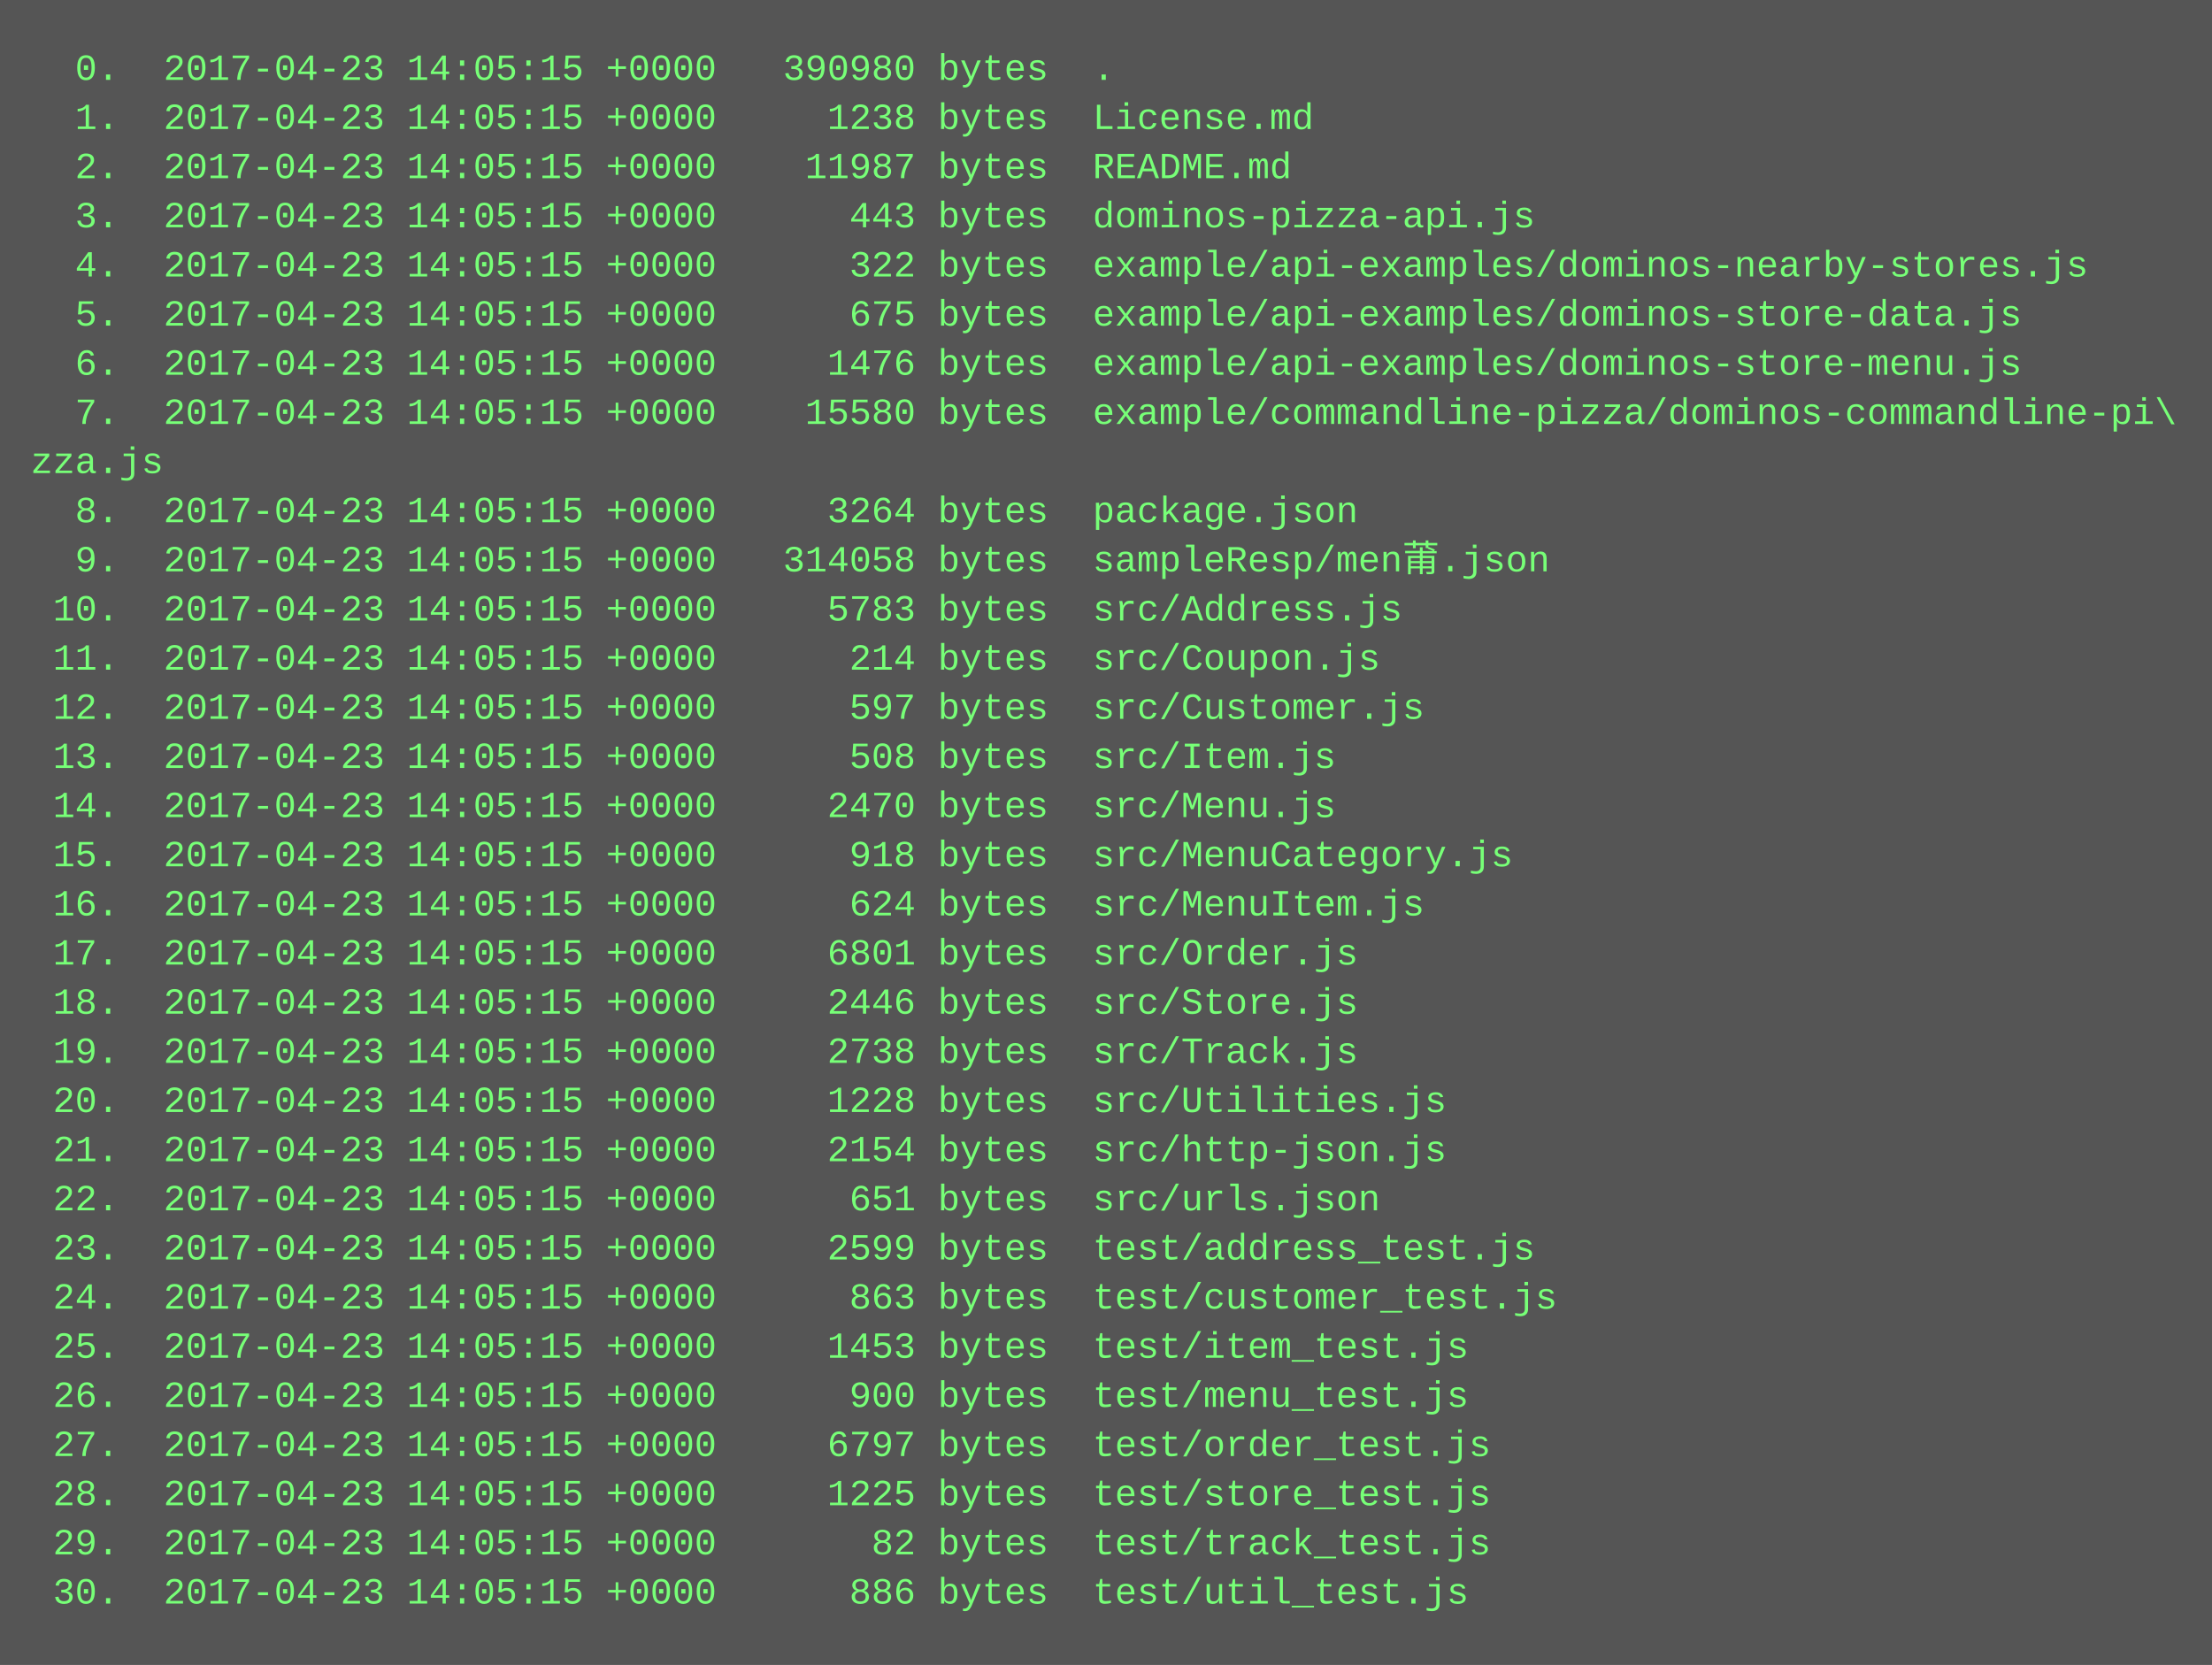
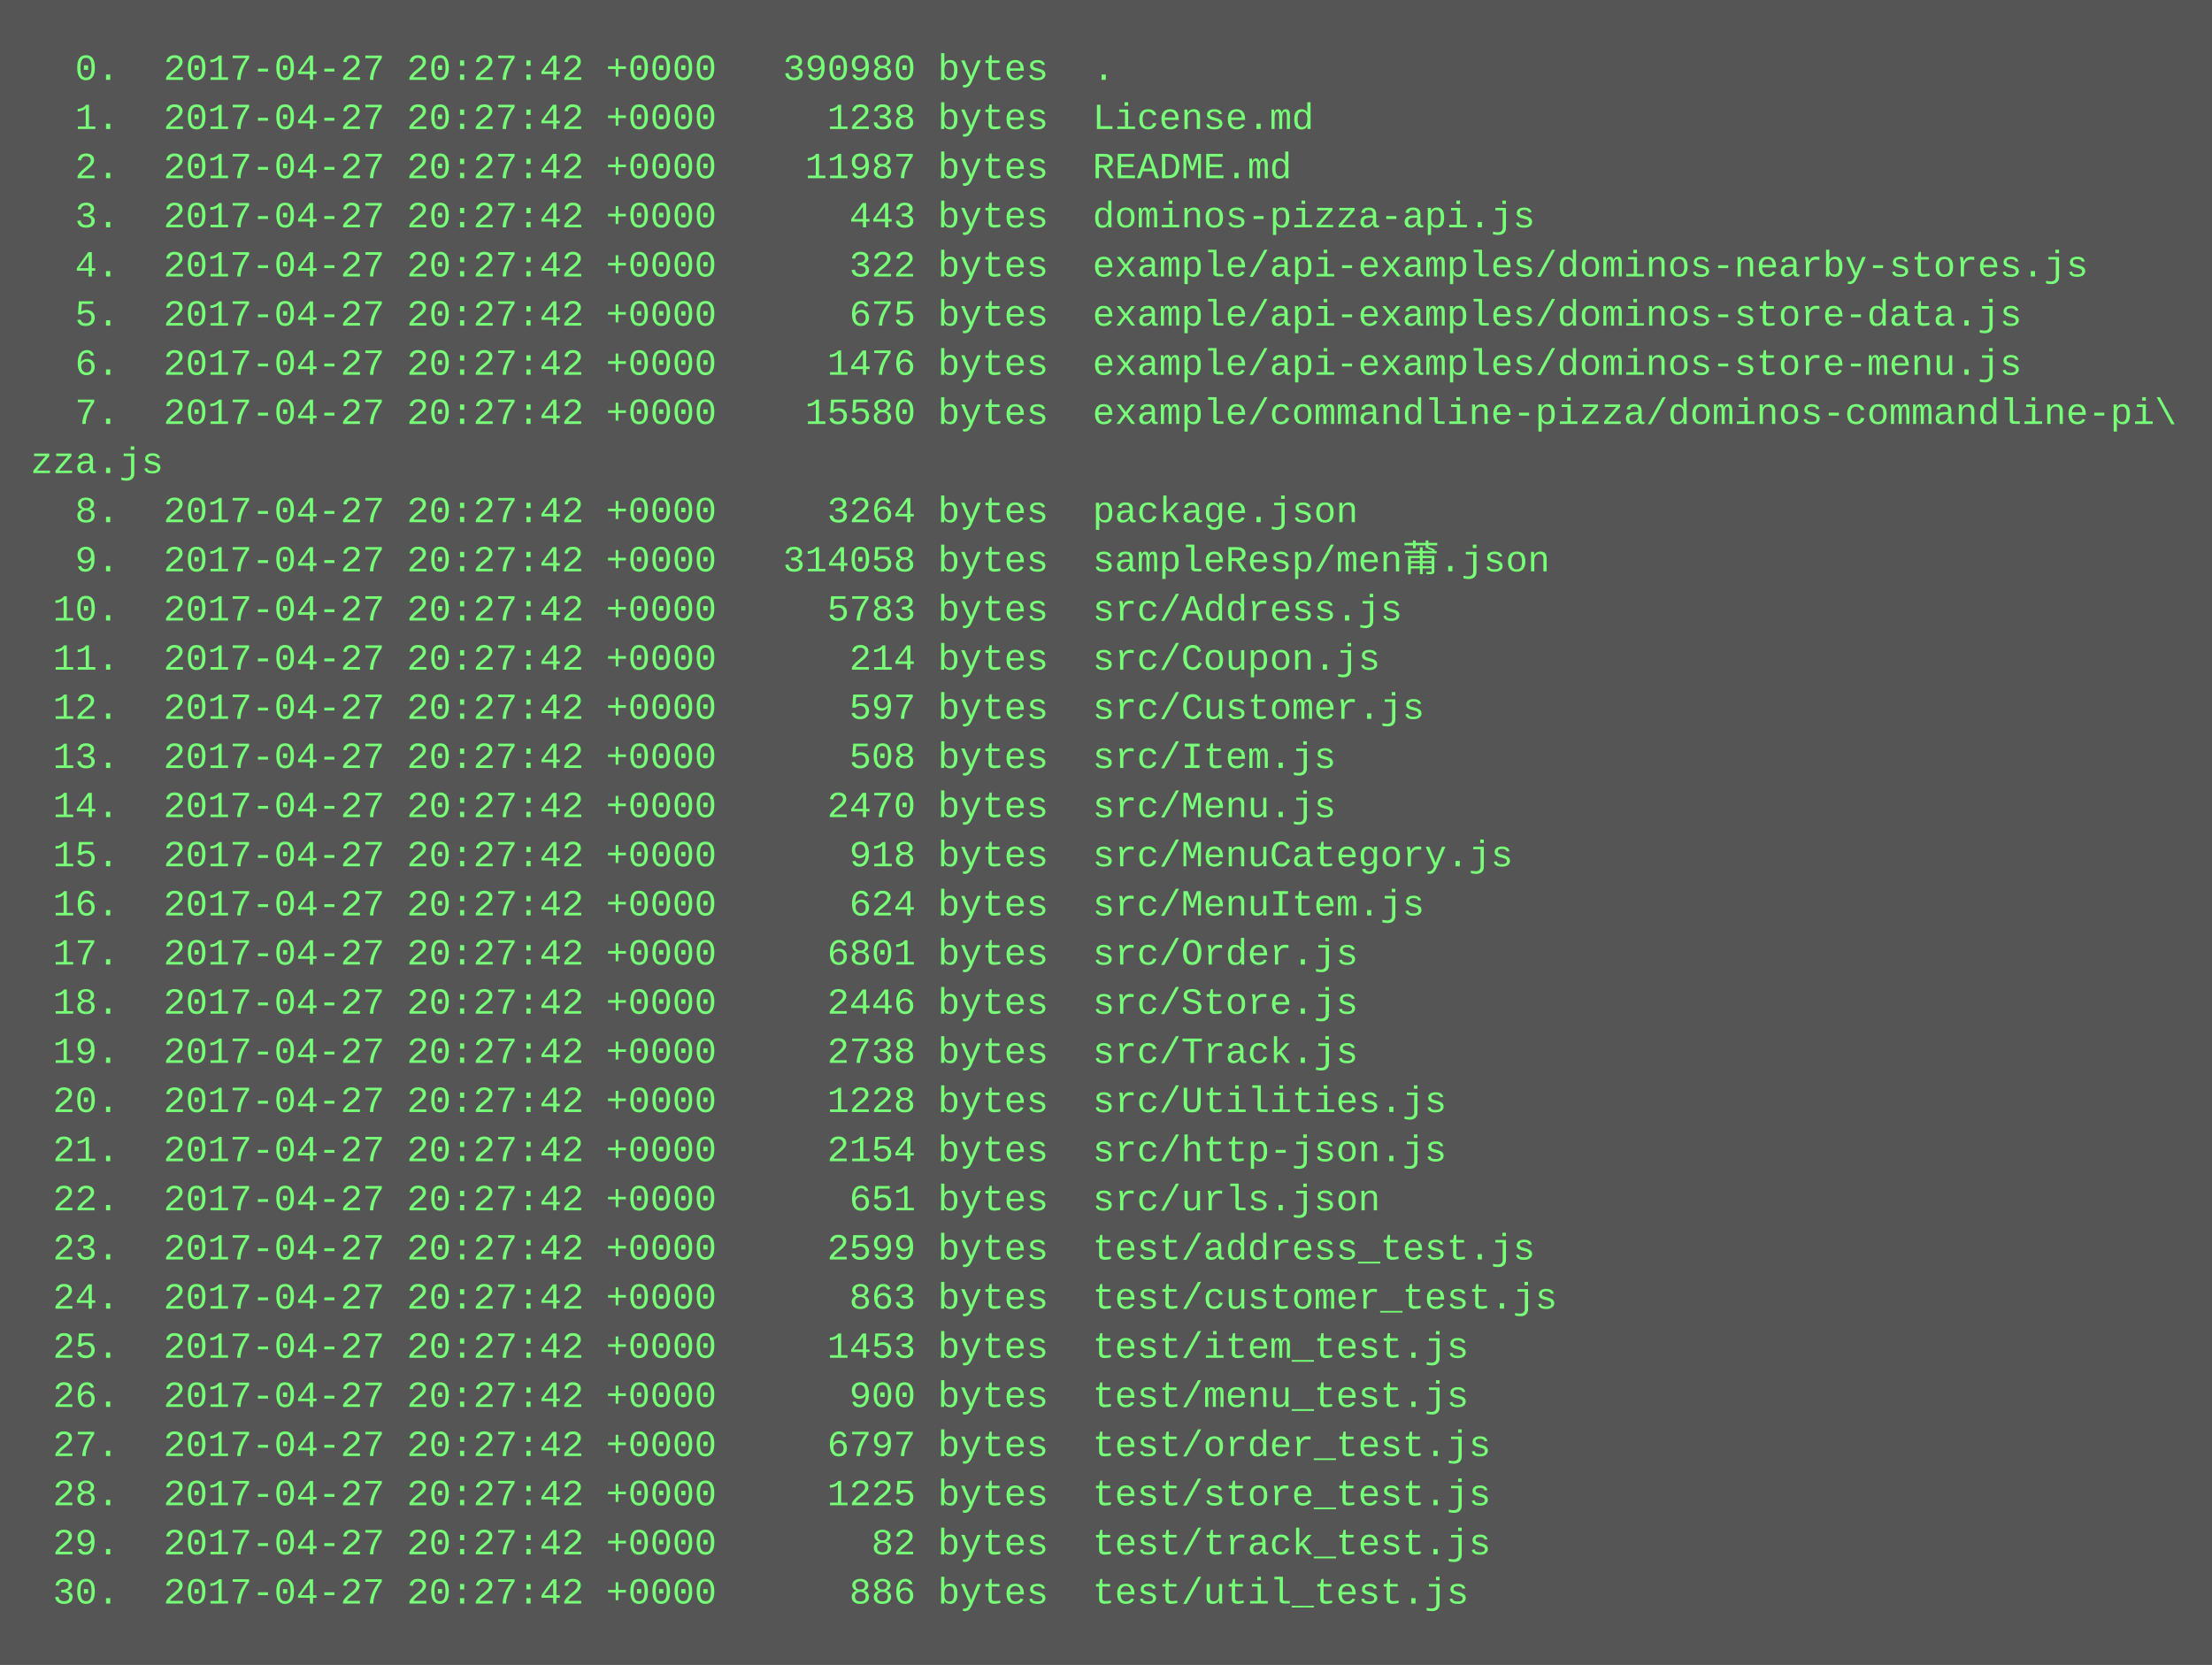
<svg xmlns="http://www.w3.org/2000/svg" height="542" width="720">
  <rect height="542" fill="#555" width="720" />
  <text fill="#7f7" font-family="Courier New" font-size="12" xml:space="preserve">
-     <tspan x="10" y="26">  0.  2017-04-23 14:05:15 +0000   390980 bytes  .</tspan>
-     <tspan x="10" y="42">  1.  2017-04-23 14:05:15 +0000     1238 bytes  License.md</tspan>
-     <tspan x="10" y="58">  2.  2017-04-23 14:05:15 +0000    11987 bytes  README.md</tspan>
-     <tspan x="10" y="74">  3.  2017-04-23 14:05:15 +0000      443 bytes  dominos-pizza-api.js</tspan>
-     <tspan x="10" y="90">  4.  2017-04-23 14:05:15 +0000      322 bytes  example/api-examples/dominos-nearby-stores.js</tspan>
-     <tspan x="10" y="106">  5.  2017-04-23 14:05:15 +0000      675 bytes  example/api-examples/dominos-store-data.js</tspan>
-     <tspan x="10" y="122">  6.  2017-04-23 14:05:15 +0000     1476 bytes  example/api-examples/dominos-store-menu.js</tspan>
-     <tspan x="10" y="138">  7.  2017-04-23 14:05:15 +0000    15580 bytes  example/commandline-pizza/dominos-commandline-pi\</tspan>
+     <tspan x="10" y="26">  0.  2017-04-27 20:27:42 +0000   390980 bytes  .</tspan>
+     <tspan x="10" y="42">  1.  2017-04-27 20:27:42 +0000     1238 bytes  License.md</tspan>
+     <tspan x="10" y="58">  2.  2017-04-27 20:27:42 +0000    11987 bytes  README.md</tspan>
+     <tspan x="10" y="74">  3.  2017-04-27 20:27:42 +0000      443 bytes  dominos-pizza-api.js</tspan>
+     <tspan x="10" y="90">  4.  2017-04-27 20:27:42 +0000      322 bytes  example/api-examples/dominos-nearby-stores.js</tspan>
+     <tspan x="10" y="106">  5.  2017-04-27 20:27:42 +0000      675 bytes  example/api-examples/dominos-store-data.js</tspan>
+     <tspan x="10" y="122">  6.  2017-04-27 20:27:42 +0000     1476 bytes  example/api-examples/dominos-store-menu.js</tspan>
+     <tspan x="10" y="138">  7.  2017-04-27 20:27:42 +0000    15580 bytes  example/commandline-pizza/dominos-commandline-pi\</tspan>
    <tspan x="10" y="154">zza.js</tspan>
-     <tspan x="10" y="170">  8.  2017-04-23 14:05:15 +0000     3264 bytes  package.json</tspan>
-     <tspan x="10" y="186">  9.  2017-04-23 14:05:15 +0000   314058 bytes  sampleResp/men莆.json</tspan>
-     <tspan x="10" y="202"> 10.  2017-04-23 14:05:15 +0000     5783 bytes  src/Address.js</tspan>
-     <tspan x="10" y="218"> 11.  2017-04-23 14:05:15 +0000      214 bytes  src/Coupon.js</tspan>
-     <tspan x="10" y="234"> 12.  2017-04-23 14:05:15 +0000      597 bytes  src/Customer.js</tspan>
-     <tspan x="10" y="250"> 13.  2017-04-23 14:05:15 +0000      508 bytes  src/Item.js</tspan>
-     <tspan x="10" y="266"> 14.  2017-04-23 14:05:15 +0000     2470 bytes  src/Menu.js</tspan>
-     <tspan x="10" y="282"> 15.  2017-04-23 14:05:15 +0000      918 bytes  src/MenuCategory.js</tspan>
-     <tspan x="10" y="298"> 16.  2017-04-23 14:05:15 +0000      624 bytes  src/MenuItem.js</tspan>
-     <tspan x="10" y="314"> 17.  2017-04-23 14:05:15 +0000     6801 bytes  src/Order.js</tspan>
-     <tspan x="10" y="330"> 18.  2017-04-23 14:05:15 +0000     2446 bytes  src/Store.js</tspan>
-     <tspan x="10" y="346"> 19.  2017-04-23 14:05:15 +0000     2738 bytes  src/Track.js</tspan>
-     <tspan x="10" y="362"> 20.  2017-04-23 14:05:15 +0000     1228 bytes  src/Utilities.js</tspan>
-     <tspan x="10" y="378"> 21.  2017-04-23 14:05:15 +0000     2154 bytes  src/http-json.js</tspan>
-     <tspan x="10" y="394"> 22.  2017-04-23 14:05:15 +0000      651 bytes  src/urls.json</tspan>
-     <tspan x="10" y="410"> 23.  2017-04-23 14:05:15 +0000     2599 bytes  test/address_test.js</tspan>
-     <tspan x="10" y="426"> 24.  2017-04-23 14:05:15 +0000      863 bytes  test/customer_test.js</tspan>
-     <tspan x="10" y="442"> 25.  2017-04-23 14:05:15 +0000     1453 bytes  test/item_test.js</tspan>
-     <tspan x="10" y="458"> 26.  2017-04-23 14:05:15 +0000      900 bytes  test/menu_test.js</tspan>
-     <tspan x="10" y="474"> 27.  2017-04-23 14:05:15 +0000     6797 bytes  test/order_test.js</tspan>
-     <tspan x="10" y="490"> 28.  2017-04-23 14:05:15 +0000     1225 bytes  test/store_test.js</tspan>
-     <tspan x="10" y="506"> 29.  2017-04-23 14:05:15 +0000       82 bytes  test/track_test.js</tspan>
-     <tspan x="10" y="522"> 30.  2017-04-23 14:05:15 +0000      886 bytes  test/util_test.js</tspan>
+     <tspan x="10" y="170">  8.  2017-04-27 20:27:42 +0000     3264 bytes  package.json</tspan>
+     <tspan x="10" y="186">  9.  2017-04-27 20:27:42 +0000   314058 bytes  sampleResp/men莆.json</tspan>
+     <tspan x="10" y="202"> 10.  2017-04-27 20:27:42 +0000     5783 bytes  src/Address.js</tspan>
+     <tspan x="10" y="218"> 11.  2017-04-27 20:27:42 +0000      214 bytes  src/Coupon.js</tspan>
+     <tspan x="10" y="234"> 12.  2017-04-27 20:27:42 +0000      597 bytes  src/Customer.js</tspan>
+     <tspan x="10" y="250"> 13.  2017-04-27 20:27:42 +0000      508 bytes  src/Item.js</tspan>
+     <tspan x="10" y="266"> 14.  2017-04-27 20:27:42 +0000     2470 bytes  src/Menu.js</tspan>
+     <tspan x="10" y="282"> 15.  2017-04-27 20:27:42 +0000      918 bytes  src/MenuCategory.js</tspan>
+     <tspan x="10" y="298"> 16.  2017-04-27 20:27:42 +0000      624 bytes  src/MenuItem.js</tspan>
+     <tspan x="10" y="314"> 17.  2017-04-27 20:27:42 +0000     6801 bytes  src/Order.js</tspan>
+     <tspan x="10" y="330"> 18.  2017-04-27 20:27:42 +0000     2446 bytes  src/Store.js</tspan>
+     <tspan x="10" y="346"> 19.  2017-04-27 20:27:42 +0000     2738 bytes  src/Track.js</tspan>
+     <tspan x="10" y="362"> 20.  2017-04-27 20:27:42 +0000     1228 bytes  src/Utilities.js</tspan>
+     <tspan x="10" y="378"> 21.  2017-04-27 20:27:42 +0000     2154 bytes  src/http-json.js</tspan>
+     <tspan x="10" y="394"> 22.  2017-04-27 20:27:42 +0000      651 bytes  src/urls.json</tspan>
+     <tspan x="10" y="410"> 23.  2017-04-27 20:27:42 +0000     2599 bytes  test/address_test.js</tspan>
+     <tspan x="10" y="426"> 24.  2017-04-27 20:27:42 +0000      863 bytes  test/customer_test.js</tspan>
+     <tspan x="10" y="442"> 25.  2017-04-27 20:27:42 +0000     1453 bytes  test/item_test.js</tspan>
+     <tspan x="10" y="458"> 26.  2017-04-27 20:27:42 +0000      900 bytes  test/menu_test.js</tspan>
+     <tspan x="10" y="474"> 27.  2017-04-27 20:27:42 +0000     6797 bytes  test/order_test.js</tspan>
+     <tspan x="10" y="490"> 28.  2017-04-27 20:27:42 +0000     1225 bytes  test/store_test.js</tspan>
+     <tspan x="10" y="506"> 29.  2017-04-27 20:27:42 +0000       82 bytes  test/track_test.js</tspan>
+     <tspan x="10" y="522"> 30.  2017-04-27 20:27:42 +0000      886 bytes  test/util_test.js</tspan>
  </text>
</svg>
